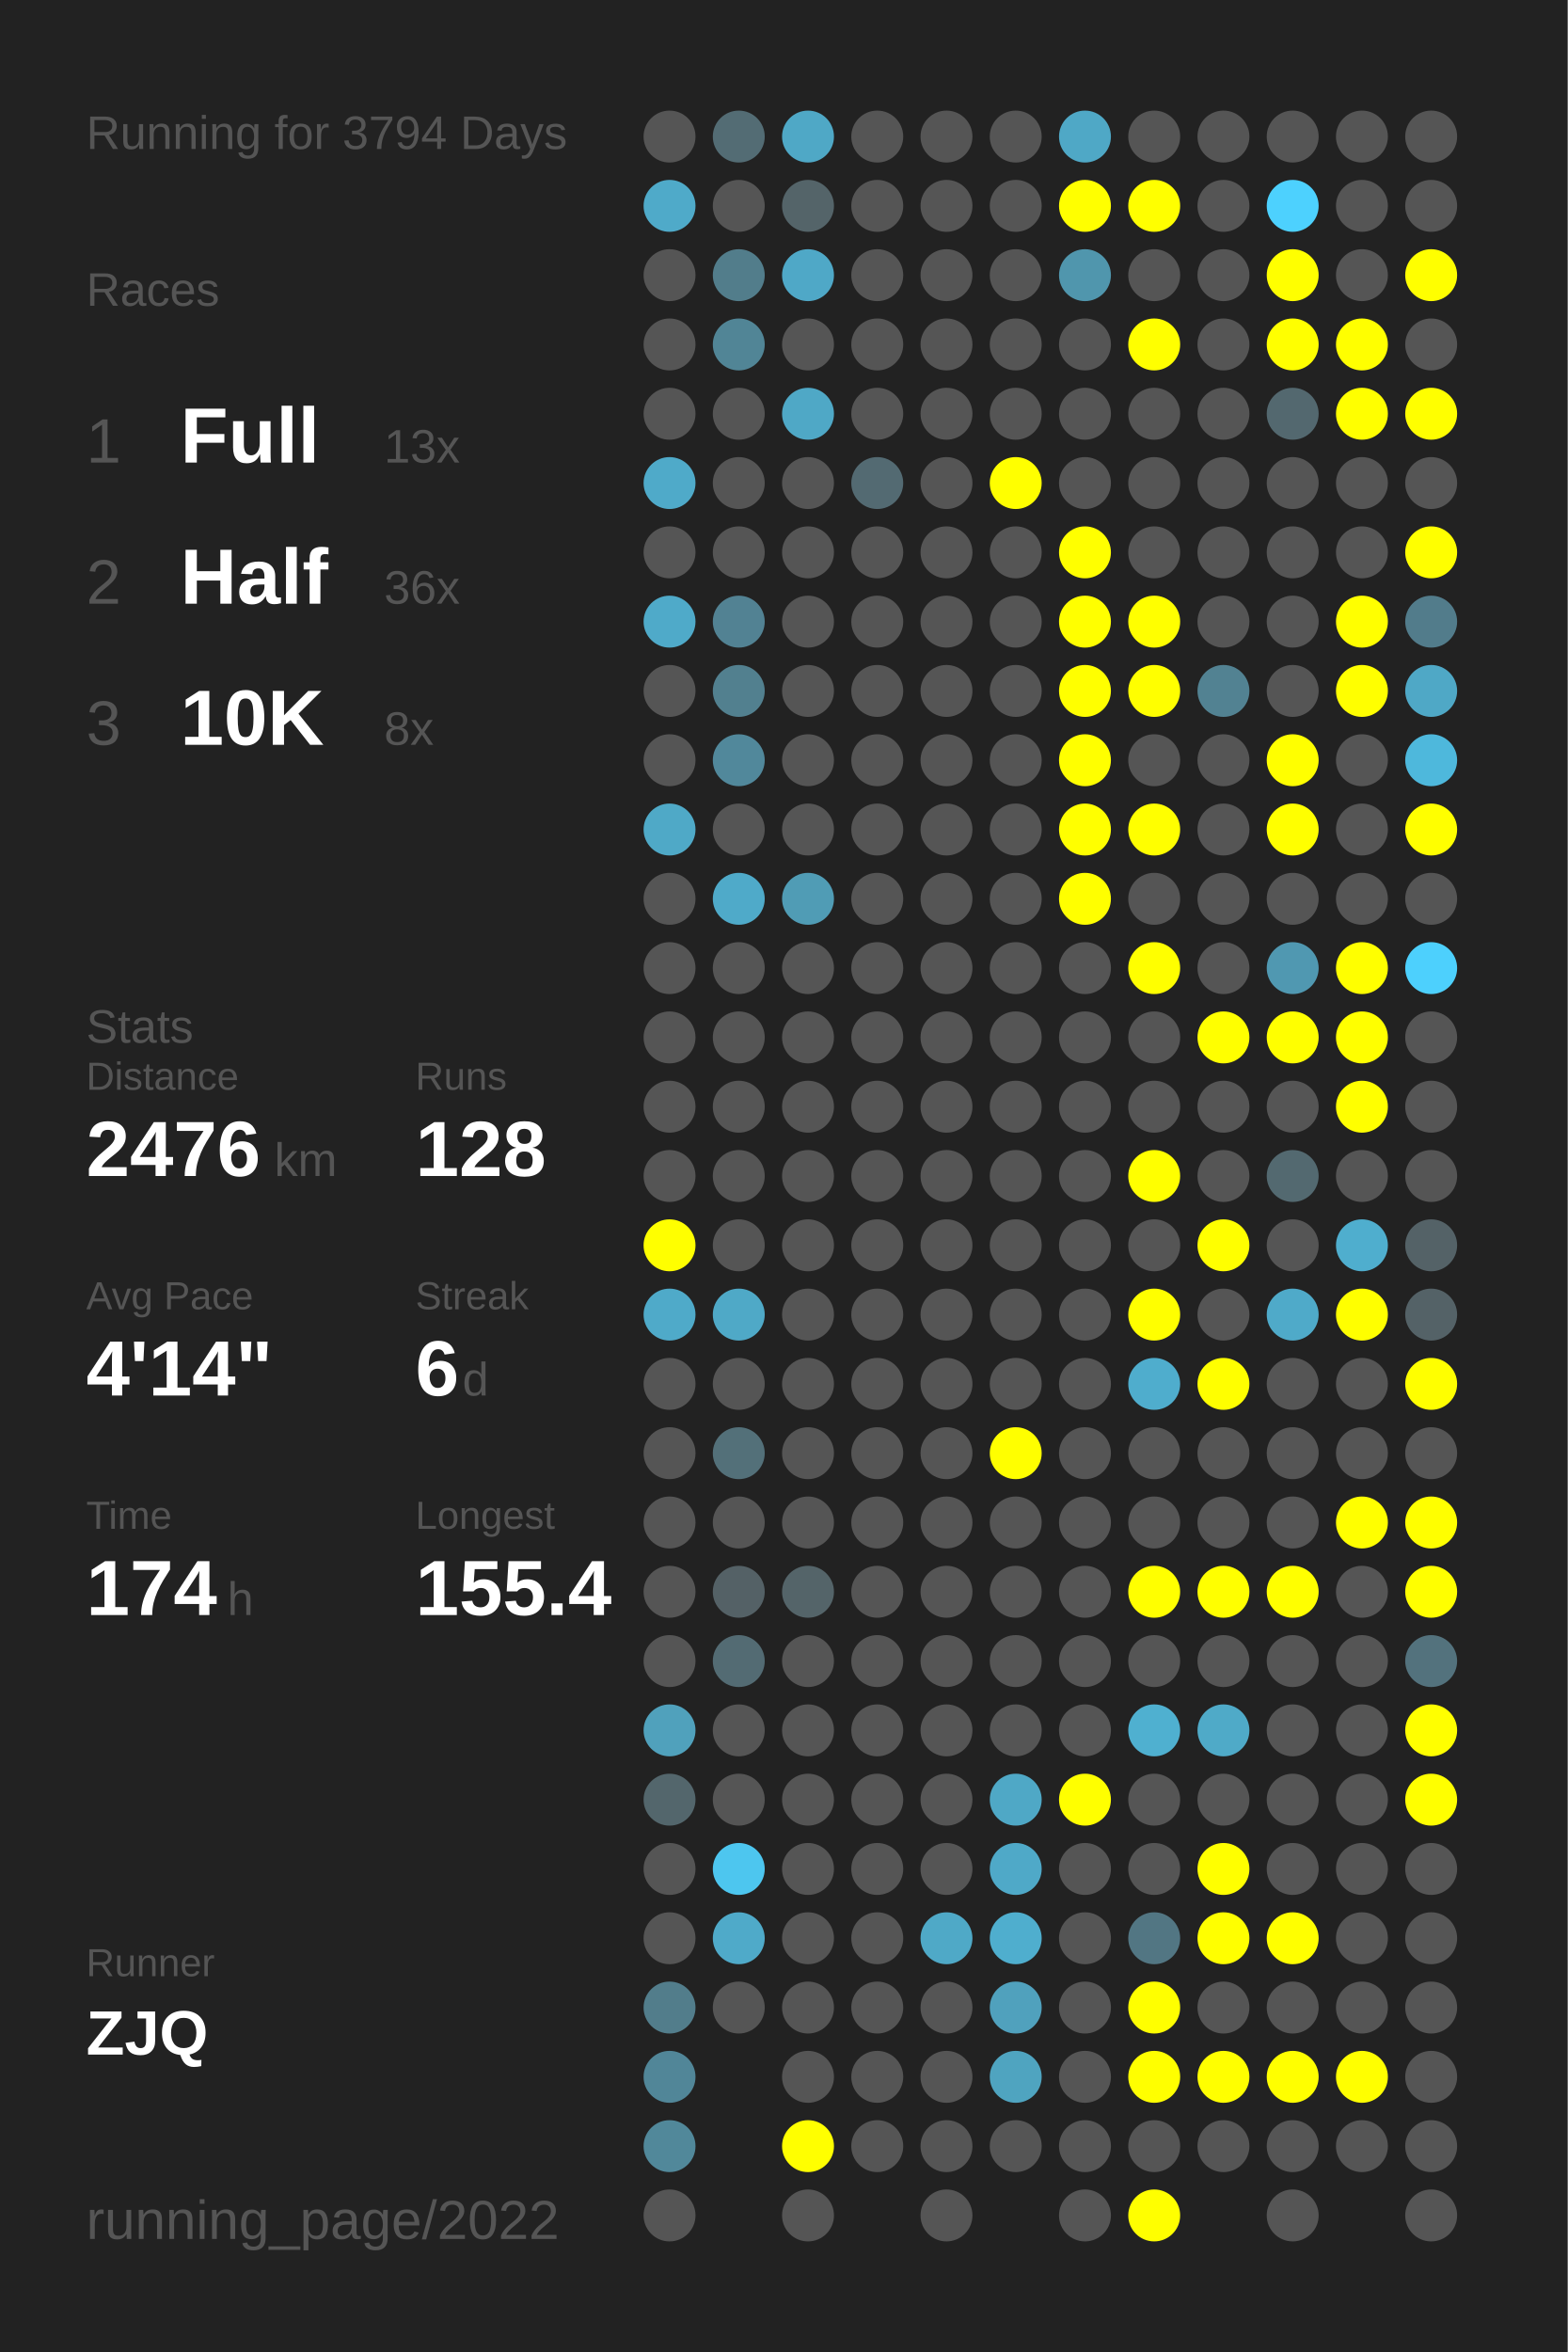
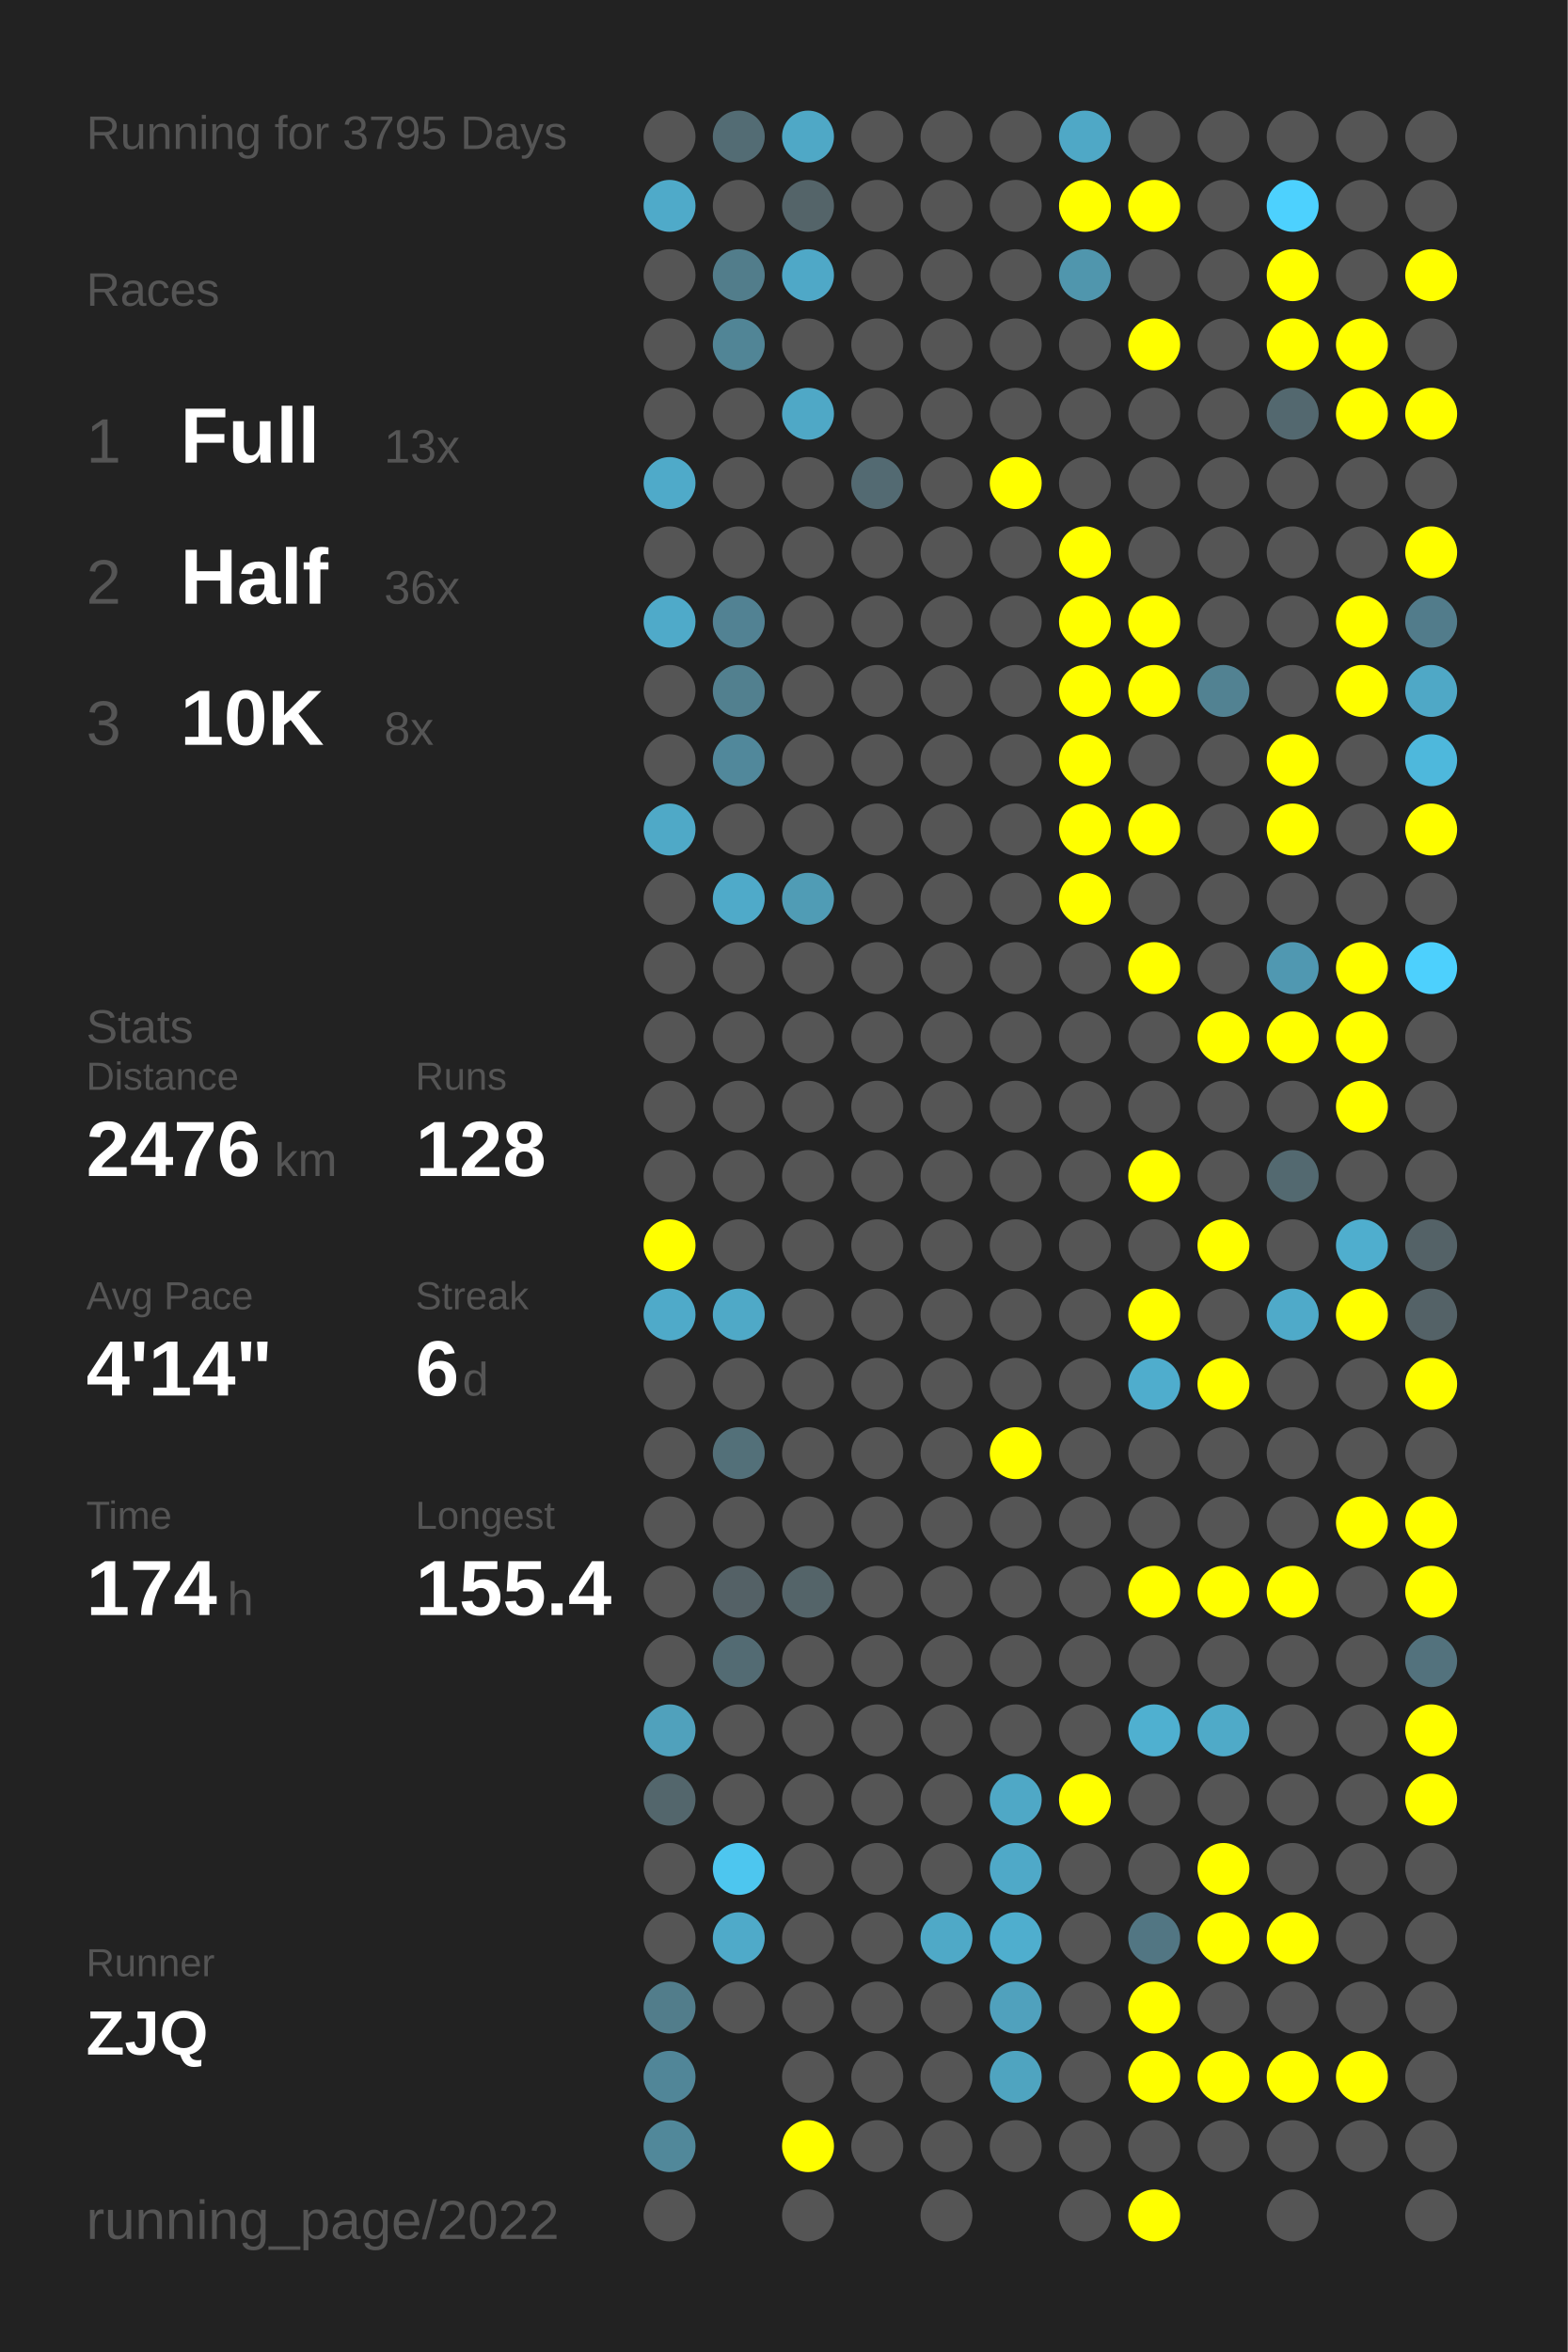
<svg xmlns="http://www.w3.org/2000/svg" baseProfile="full" height="300mm" version="1.1" viewBox="0,0,200,300" width="200mm">
  <defs />
  <rect fill="#222222" height="300" width="200" x="0" y="0" />
-   <text fill="#555555" style="font-size:6px; font-family:Arial;" x="11" y="19">Running for 3794 Days</text>
+   <text fill="#555555" style="font-size:6px; font-family:Arial;" x="11" y="19">Running for 3795 Days</text>
  <text fill="#555555" style="font-size:6px; font-family:Arial;" x="11" y="39">Races</text>
  <text fill="#555555" style="font-size:8px; font-family:Arial;" x="11" y="59">1</text>
  <text fill="#FFFFFF" style="font-size:10px; font-family:Arial; font-weight:bold;" x="23" y="59">Full</text>
  <text fill="#555555" style="font-size:6px; font-family:Arial;" x="49" y="59">13x</text>
  <text fill="#555555" style="font-size:8px; font-family:Arial;" x="11" y="77">2</text>
  <text fill="#FFFFFF" style="font-size:10px; font-family:Arial; font-weight:bold;" x="23" y="77">Half</text>
  <text fill="#555555" style="font-size:6px; font-family:Arial;" x="49" y="77">36x</text>
  <text fill="#555555" style="font-size:8px; font-family:Arial;" x="11" y="95">3</text>
  <text fill="#FFFFFF" style="font-size:10px; font-family:Arial; font-weight:bold;" x="23" y="95">10K</text>
  <text fill="#555555" style="font-size:6px; font-family:Arial;" x="49" y="95">8x</text>
  <text fill="#555555" style="font-size:6px; font-family:Arial;" x="11" y="133">Stats</text>
  <text fill="#555555" style="font-size:5px; font-family:Arial;" x="11" y="139">Distance</text>
  <text fill="#FFFFFF" style="font-size:10px; font-family:Arial; font-weight:bold;" x="11" y="150">2476</text>
  <text fill="#555555" style="font-size:6px; font-family:Arial;" x="35" y="150">km</text>
  <text fill="#555555" style="font-size:5px; font-family:Arial;" x="53" y="139">Runs</text>
  <text fill="#FFFFFF" style="font-size:10px; font-family:Arial; font-weight:bold;" x="53" y="150">128</text>
  <text fill="#555555" style="font-size:5px; font-family:Arial;" x="11" y="167">Avg Pace</text>
  <text fill="#FFFFFF" style="font-size:10px; font-family:Arial; font-weight:bold;" x="11" y="178">4'14"</text>
  <text fill="#555555" style="font-size:5px; font-family:Arial;" x="53" y="167">Streak</text>
  <text fill="#FFFFFF" style="font-size:10px; font-family:Arial; font-weight:bold;" x="53" y="178">6</text>
  <text fill="#555555" style="font-size:6px; font-family:Arial;" x="59" y="178">d</text>
  <text fill="#555555" style="font-size:5px; font-family:Arial;" x="11" y="195">Time</text>
  <text fill="#FFFFFF" style="font-size:10px; font-family:Arial; font-weight:bold;" x="11" y="206">174</text>
  <text fill="#555555" style="font-size:6px; font-family:Arial;" x="29" y="206">h</text>
  <text fill="#555555" style="font-size:5px; font-family:Arial;" x="53" y="195">Longest</text>
  <text fill="#FFFFFF" style="font-size:10px; font-family:Arial; font-weight:bold;" x="53" y="206">155.4</text>
  <text fill="#555555" style="font-size:5px; font-family:Arial;" x="11" y="252.065">Runner</text>
  <text fill="#FFFFFF" style="font-size:8px; font-family:Arial; font-weight:bold;" x="11" y="262.065">ZJQ</text>
  <text fill="#555555" style="font-size:7px; font-family:Arial;" x="11" y="285.581">running_page/2022</text>
  <circle cx="85.417" cy="17.419" fill="#555555" r="3.312" />
  <circle cx="85.417" cy="26.258" fill="#4faac9" r="3.312" />
  <circle cx="85.417" cy="35.097" fill="#555555" r="3.312" />
  <circle cx="85.417" cy="43.935" fill="#555555" r="3.312" />
  <circle cx="85.417" cy="52.774" fill="#555555" r="3.312" />
  <circle cx="85.417" cy="61.613" fill="#4faac9" r="3.312" />
  <circle cx="85.417" cy="70.452" fill="#555555" r="3.312" />
  <circle cx="85.417" cy="79.29" fill="#4faac9" r="3.312" />
  <circle cx="85.417" cy="88.129" fill="#555555" r="3.312" />
  <circle cx="85.417" cy="96.968" fill="#555555" r="3.312" />
  <circle cx="85.417" cy="105.806" fill="#4fa9c7" r="3.312" />
  <circle cx="85.417" cy="114.645" fill="#555555" r="3.312" />
  <circle cx="85.417" cy="123.484" fill="#555555" r="3.312" />
  <circle cx="85.417" cy="132.323" fill="#555555" r="3.312" />
  <circle cx="85.417" cy="141.161" fill="#555555" r="3.312" />
  <circle cx="85.417" cy="150" fill="#555555" r="3.312" />
  <circle cx="85.417" cy="158.839" fill="#FFFF00" r="3.312" />
  <circle cx="85.417" cy="167.677" fill="#4faac9" r="3.312" />
  <circle cx="85.417" cy="176.516" fill="#555555" r="3.312" />
  <circle cx="85.417" cy="185.355" fill="#555555" r="3.312" />
  <circle cx="85.417" cy="194.194" fill="#555555" r="3.312" />
  <circle cx="85.417" cy="203.032" fill="#555555" r="3.312" />
  <circle cx="85.417" cy="211.871" fill="#555555" r="3.312" />
  <circle cx="85.417" cy="220.71" fill="#50a1bc" r="3.312" />
  <circle cx="85.417" cy="229.548" fill="#53666c" r="3.312" />
  <circle cx="85.417" cy="238.387" fill="#555555" r="3.312" />
  <circle cx="85.417" cy="247.226" fill="#555555" r="3.312" />
  <circle cx="85.417" cy="256.065" fill="#527d8b" r="3.312" />
  <circle cx="85.417" cy="264.903" fill="#518698" r="3.312" />
  <circle cx="85.417" cy="273.742" fill="#51889a" r="3.312" />
  <circle cx="85.417" cy="282.581" fill="#555555" r="3.312" />
  <circle cx="94.25" cy="17.419" fill="#536c74" r="3.312" />
  <circle cx="94.25" cy="26.258" fill="#555555" r="3.312" />
  <circle cx="94.25" cy="35.097" fill="#527d8b" r="3.312" />
  <circle cx="94.25" cy="43.935" fill="#518596" r="3.312" />
  <circle cx="94.25" cy="52.774" fill="#555555" r="3.312" />
  <circle cx="94.25" cy="61.613" fill="#555555" r="3.312" />
  <circle cx="94.25" cy="70.452" fill="#555555" r="3.312" />
  <circle cx="94.25" cy="79.29" fill="#528293" r="3.312" />
  <circle cx="94.25" cy="88.129" fill="#52808f" r="3.312" />
  <circle cx="94.25" cy="96.968" fill="#51889b" r="3.312" />
  <circle cx="94.25" cy="105.806" fill="#555555" r="3.312" />
  <circle cx="94.25" cy="114.645" fill="#4faac9" r="3.312" />
  <circle cx="94.25" cy="123.484" fill="#555555" r="3.312" />
  <circle cx="94.25" cy="132.323" fill="#555555" r="3.312" />
  <circle cx="94.25" cy="141.161" fill="#555555" r="3.312" />
  <circle cx="94.25" cy="150" fill="#555555" r="3.312" />
  <circle cx="94.25" cy="158.839" fill="#555555" r="3.312" />
  <circle cx="94.25" cy="167.677" fill="#4fa9c7" r="3.312" />
  <circle cx="94.25" cy="176.516" fill="#555555" r="3.312" />
  <circle cx="94.25" cy="185.355" fill="#537079" r="3.312" />
  <circle cx="94.25" cy="194.194" fill="#555555" r="3.312" />
  <circle cx="94.25" cy="203.032" fill="#546166" r="3.312" />
  <circle cx="94.25" cy="211.871" fill="#536b73" r="3.312" />
  <circle cx="94.25" cy="220.71" fill="#555555" r="3.312" />
  <circle cx="94.25" cy="229.548" fill="#555555" r="3.312" />
  <circle cx="94.25" cy="238.387" fill="#4dc6ef" r="3.312" />
  <circle cx="94.25" cy="247.226" fill="#4faac9" r="3.312" />
  <circle cx="94.25" cy="256.065" fill="#555555" r="3.312" />
  <circle cx="103.083" cy="17.419" fill="#4fa8c6" r="3.312" />
  <circle cx="103.083" cy="26.258" fill="#546469" r="3.312" />
  <circle cx="103.083" cy="35.097" fill="#4fa8c7" r="3.312" />
  <circle cx="103.083" cy="43.935" fill="#555555" r="3.312" />
  <circle cx="103.083" cy="52.774" fill="#4fa8c6" r="3.312" />
  <circle cx="103.083" cy="61.613" fill="#555555" r="3.312" />
  <circle cx="103.083" cy="70.452" fill="#555555" r="3.312" />
  <circle cx="103.083" cy="79.29" fill="#555555" r="3.312" />
  <circle cx="103.083" cy="88.129" fill="#555555" r="3.312" />
  <circle cx="103.083" cy="96.968" fill="#555555" r="3.312" />
  <circle cx="103.083" cy="105.806" fill="#555555" r="3.312" />
  <circle cx="103.083" cy="114.645" fill="#509cb5" r="3.312" />
  <circle cx="103.083" cy="123.484" fill="#555555" r="3.312" />
  <circle cx="103.083" cy="132.323" fill="#555555" r="3.312" />
  <circle cx="103.083" cy="141.161" fill="#555555" r="3.312" />
  <circle cx="103.083" cy="150" fill="#555555" r="3.312" />
  <circle cx="103.083" cy="158.839" fill="#555555" r="3.312" />
  <circle cx="103.083" cy="167.677" fill="#555555" r="3.312" />
  <circle cx="103.083" cy="176.516" fill="#555555" r="3.312" />
  <circle cx="103.083" cy="185.355" fill="#555555" r="3.312" />
  <circle cx="103.083" cy="194.194" fill="#555555" r="3.312" />
  <circle cx="103.083" cy="203.032" fill="#546469" r="3.312" />
  <circle cx="103.083" cy="211.871" fill="#555555" r="3.312" />
  <circle cx="103.083" cy="220.71" fill="#555555" r="3.312" />
  <circle cx="103.083" cy="229.548" fill="#555555" r="3.312" />
  <circle cx="103.083" cy="238.387" fill="#555555" r="3.312" />
  <circle cx="103.083" cy="247.226" fill="#555555" r="3.312" />
  <circle cx="103.083" cy="256.065" fill="#555555" r="3.312" />
  <circle cx="103.083" cy="264.903" fill="#555555" r="3.312" />
  <circle cx="103.083" cy="273.742" fill="#FFFF00" r="3.312" />
  <circle cx="103.083" cy="282.581" fill="#555555" r="3.312" />
  <circle cx="111.917" cy="17.419" fill="#555555" r="3.312" />
  <circle cx="111.917" cy="26.258" fill="#555555" r="3.312" />
  <circle cx="111.917" cy="35.097" fill="#555555" r="3.312" />
  <circle cx="111.917" cy="43.935" fill="#555555" r="3.312" />
  <circle cx="111.917" cy="52.774" fill="#555555" r="3.312" />
  <circle cx="111.917" cy="61.613" fill="#536a72" r="3.312" />
  <circle cx="111.917" cy="70.452" fill="#555555" r="3.312" />
  <circle cx="111.917" cy="79.29" fill="#555555" r="3.312" />
  <circle cx="111.917" cy="88.129" fill="#555555" r="3.312" />
  <circle cx="111.917" cy="96.968" fill="#555555" r="3.312" />
  <circle cx="111.917" cy="105.806" fill="#555555" r="3.312" />
  <circle cx="111.917" cy="114.645" fill="#555555" r="3.312" />
  <circle cx="111.917" cy="123.484" fill="#555555" r="3.312" />
  <circle cx="111.917" cy="132.323" fill="#555555" r="3.312" />
  <circle cx="111.917" cy="141.161" fill="#555555" r="3.312" />
  <circle cx="111.917" cy="150" fill="#555555" r="3.312" />
  <circle cx="111.917" cy="158.839" fill="#555555" r="3.312" />
  <circle cx="111.917" cy="167.677" fill="#555555" r="3.312" />
  <circle cx="111.917" cy="176.516" fill="#555555" r="3.312" />
  <circle cx="111.917" cy="185.355" fill="#555555" r="3.312" />
  <circle cx="111.917" cy="194.194" fill="#555555" r="3.312" />
  <circle cx="111.917" cy="203.032" fill="#555555" r="3.312" />
  <circle cx="111.917" cy="211.871" fill="#555555" r="3.312" />
  <circle cx="111.917" cy="220.71" fill="#555555" r="3.312" />
  <circle cx="111.917" cy="229.548" fill="#555555" r="3.312" />
  <circle cx="111.917" cy="238.387" fill="#555555" r="3.312" />
  <circle cx="111.917" cy="247.226" fill="#555555" r="3.312" />
  <circle cx="111.917" cy="256.065" fill="#555555" r="3.312" />
  <circle cx="111.917" cy="264.903" fill="#555555" r="3.312" />
  <circle cx="111.917" cy="273.742" fill="#555555" r="3.312" />
  <circle cx="120.75" cy="17.419" fill="#555555" r="3.312" />
  <circle cx="120.75" cy="26.258" fill="#555555" r="3.312" />
  <circle cx="120.75" cy="35.097" fill="#555555" r="3.312" />
  <circle cx="120.75" cy="43.935" fill="#555555" r="3.312" />
  <circle cx="120.75" cy="52.774" fill="#555555" r="3.312" />
  <circle cx="120.75" cy="61.613" fill="#555555" r="3.312" />
  <circle cx="120.75" cy="70.452" fill="#555555" r="3.312" />
  <circle cx="120.75" cy="79.29" fill="#555555" r="3.312" />
  <circle cx="120.75" cy="88.129" fill="#555555" r="3.312" />
  <circle cx="120.75" cy="96.968" fill="#555555" r="3.312" />
  <circle cx="120.75" cy="105.806" fill="#555555" r="3.312" />
  <circle cx="120.75" cy="114.645" fill="#555555" r="3.312" />
  <circle cx="120.75" cy="123.484" fill="#555555" r="3.312" />
  <circle cx="120.75" cy="132.323" fill="#555555" r="3.312" />
  <circle cx="120.75" cy="141.161" fill="#555555" r="3.312" />
  <circle cx="120.75" cy="150" fill="#555555" r="3.312" />
  <circle cx="120.75" cy="158.839" fill="#555555" r="3.312" />
  <circle cx="120.75" cy="167.677" fill="#555555" r="3.312" />
  <circle cx="120.75" cy="176.516" fill="#555555" r="3.312" />
  <circle cx="120.75" cy="185.355" fill="#555555" r="3.312" />
  <circle cx="120.75" cy="194.194" fill="#555555" r="3.312" />
  <circle cx="120.75" cy="203.032" fill="#555555" r="3.312" />
  <circle cx="120.75" cy="211.871" fill="#555555" r="3.312" />
  <circle cx="120.75" cy="220.71" fill="#555555" r="3.312" />
  <circle cx="120.75" cy="229.548" fill="#555555" r="3.312" />
  <circle cx="120.75" cy="238.387" fill="#555555" r="3.312" />
  <circle cx="120.75" cy="247.226" fill="#4fa9c7" r="3.312" />
  <circle cx="120.75" cy="256.065" fill="#555555" r="3.312" />
  <circle cx="120.75" cy="264.903" fill="#555555" r="3.312" />
  <circle cx="120.75" cy="273.742" fill="#555555" r="3.312" />
  <circle cx="120.75" cy="282.581" fill="#555555" r="3.312" />
  <circle cx="129.583" cy="17.419" fill="#555555" r="3.312" />
  <circle cx="129.583" cy="26.258" fill="#555555" r="3.312" />
  <circle cx="129.583" cy="35.097" fill="#555555" r="3.312" />
  <circle cx="129.583" cy="43.935" fill="#555555" r="3.312" />
  <circle cx="129.583" cy="52.774" fill="#555555" r="3.312" />
  <circle cx="129.583" cy="61.613" fill="#FFFF00" r="3.312" />
  <circle cx="129.583" cy="70.452" fill="#555555" r="3.312" />
  <circle cx="129.583" cy="79.29" fill="#555555" r="3.312" />
  <circle cx="129.583" cy="88.129" fill="#555555" r="3.312" />
  <circle cx="129.583" cy="96.968" fill="#555555" r="3.312" />
  <circle cx="129.583" cy="105.806" fill="#555555" r="3.312" />
  <circle cx="129.583" cy="114.645" fill="#555555" r="3.312" />
  <circle cx="129.583" cy="123.484" fill="#555555" r="3.312" />
  <circle cx="129.583" cy="132.323" fill="#555555" r="3.312" />
  <circle cx="129.583" cy="141.161" fill="#555555" r="3.312" />
  <circle cx="129.583" cy="150" fill="#555555" r="3.312" />
  <circle cx="129.583" cy="158.839" fill="#555555" r="3.312" />
  <circle cx="129.583" cy="167.677" fill="#555555" r="3.312" />
  <circle cx="129.583" cy="176.516" fill="#555555" r="3.312" />
  <circle cx="129.583" cy="185.355" fill="#FFFF00" r="3.312" />
  <circle cx="129.583" cy="194.194" fill="#555555" r="3.312" />
  <circle cx="129.583" cy="203.032" fill="#555555" r="3.312" />
  <circle cx="129.583" cy="211.871" fill="#555555" r="3.312" />
  <circle cx="129.583" cy="220.71" fill="#555555" r="3.312" />
  <circle cx="129.583" cy="229.548" fill="#4fa8c6" r="3.312" />
  <circle cx="129.583" cy="238.387" fill="#4fa9c8" r="3.312" />
  <circle cx="129.583" cy="247.226" fill="#4faece" r="3.312" />
  <circle cx="129.583" cy="256.065" fill="#50a1bd" r="3.312" />
  <circle cx="129.583" cy="264.903" fill="#4fa4c0" r="3.312" />
  <circle cx="129.583" cy="273.742" fill="#555555" r="3.312" />
  <circle cx="138.417" cy="17.419" fill="#4fa8c6" r="3.312" />
  <circle cx="138.417" cy="26.258" fill="#FFFF00" r="3.312" />
  <circle cx="138.417" cy="35.097" fill="#5096ad" r="3.312" />
  <circle cx="138.417" cy="43.935" fill="#555555" r="3.312" />
  <circle cx="138.417" cy="52.774" fill="#555555" r="3.312" />
  <circle cx="138.417" cy="61.613" fill="#555555" r="3.312" />
  <circle cx="138.417" cy="70.452" fill="#FFFF00" r="3.312" />
  <circle cx="138.417" cy="79.29" fill="#FFFF00" r="3.312" />
  <circle cx="138.417" cy="88.129" fill="#FFFF00" r="3.312" />
  <circle cx="138.417" cy="96.968" fill="#FFFF00" r="3.312" />
  <circle cx="138.417" cy="105.806" fill="#FFFF00" r="3.312" />
  <circle cx="138.417" cy="114.645" fill="#FFFF00" r="3.312" />
  <circle cx="138.417" cy="123.484" fill="#555555" r="3.312" />
  <circle cx="138.417" cy="132.323" fill="#555555" r="3.312" />
  <circle cx="138.417" cy="141.161" fill="#555555" r="3.312" />
  <circle cx="138.417" cy="150" fill="#555555" r="3.312" />
  <circle cx="138.417" cy="158.839" fill="#555555" r="3.312" />
  <circle cx="138.417" cy="167.677" fill="#555555" r="3.312" />
  <circle cx="138.417" cy="176.516" fill="#555555" r="3.312" />
  <circle cx="138.417" cy="185.355" fill="#555555" r="3.312" />
  <circle cx="138.417" cy="194.194" fill="#555555" r="3.312" />
  <circle cx="138.417" cy="203.032" fill="#555555" r="3.312" />
  <circle cx="138.417" cy="211.871" fill="#555555" r="3.312" />
  <circle cx="138.417" cy="220.71" fill="#555555" r="3.312" />
  <circle cx="138.417" cy="229.548" fill="#FFFF00" r="3.312" />
  <circle cx="138.417" cy="238.387" fill="#555555" r="3.312" />
  <circle cx="138.417" cy="247.226" fill="#555555" r="3.312" />
  <circle cx="138.417" cy="256.065" fill="#555555" r="3.312" />
  <circle cx="138.417" cy="264.903" fill="#555555" r="3.312" />
  <circle cx="138.417" cy="273.742" fill="#555555" r="3.312" />
  <circle cx="138.417" cy="282.581" fill="#555555" r="3.312" />
  <circle cx="147.25" cy="17.419" fill="#555555" r="3.312" />
  <circle cx="147.25" cy="26.258" fill="#FFFF00" r="3.312" />
  <circle cx="147.25" cy="35.097" fill="#555555" r="3.312" />
  <circle cx="147.25" cy="43.935" fill="#FFFF00" r="3.312" />
  <circle cx="147.25" cy="52.774" fill="#555555" r="3.312" />
  <circle cx="147.25" cy="61.613" fill="#555555" r="3.312" />
  <circle cx="147.25" cy="70.452" fill="#555555" r="3.312" />
  <circle cx="147.25" cy="79.29" fill="#FFFF00" r="3.312" />
  <circle cx="147.25" cy="88.129" fill="#FFFF00" r="3.312" />
  <circle cx="147.25" cy="96.968" fill="#555555" r="3.312" />
  <circle cx="147.25" cy="105.806" fill="#FFFF00" r="3.312" />
  <circle cx="147.25" cy="114.645" fill="#555555" r="3.312" />
  <circle cx="147.25" cy="123.484" fill="#FFFF00" r="3.312" />
  <circle cx="147.25" cy="132.323" fill="#555555" r="3.312" />
  <circle cx="147.25" cy="141.161" fill="#555555" r="3.312" />
  <circle cx="147.25" cy="150" fill="#FFFF00" r="3.312" />
  <circle cx="147.25" cy="158.839" fill="#555555" r="3.312" />
  <circle cx="147.25" cy="167.677" fill="#FFFF00" r="3.312" />
  <circle cx="147.25" cy="176.516" fill="#4fadcd" r="3.312" />
  <circle cx="147.25" cy="185.355" fill="#555555" r="3.312" />
  <circle cx="147.25" cy="194.194" fill="#555555" r="3.312" />
  <circle cx="147.25" cy="203.032" fill="#FFFF00" r="3.312" />
  <circle cx="147.25" cy="211.871" fill="#555555" r="3.312" />
  <circle cx="147.25" cy="220.71" fill="#4fb0d0" r="3.312" />
  <circle cx="147.25" cy="229.548" fill="#555555" r="3.312" />
  <circle cx="147.25" cy="238.387" fill="#555555" r="3.312" />
  <circle cx="147.25" cy="247.226" fill="#527683" r="3.312" />
  <circle cx="147.25" cy="256.065" fill="#FFFF00" r="3.312" />
  <circle cx="147.25" cy="264.903" fill="#FFFF00" r="3.312" />
  <circle cx="147.25" cy="273.742" fill="#555555" r="3.312" />
  <circle cx="147.25" cy="282.581" fill="#FFFF00" r="3.312" />
  <circle cx="156.083" cy="17.419" fill="#555555" r="3.312" />
  <circle cx="156.083" cy="26.258" fill="#555555" r="3.312" />
  <circle cx="156.083" cy="35.097" fill="#555555" r="3.312" />
  <circle cx="156.083" cy="43.935" fill="#555555" r="3.312" />
  <circle cx="156.083" cy="52.774" fill="#555555" r="3.312" />
  <circle cx="156.083" cy="61.613" fill="#555555" r="3.312" />
  <circle cx="156.083" cy="70.452" fill="#555555" r="3.312" />
  <circle cx="156.083" cy="79.29" fill="#555555" r="3.312" />
  <circle cx="156.083" cy="88.129" fill="#528292" r="3.312" />
  <circle cx="156.083" cy="96.968" fill="#555555" r="3.312" />
  <circle cx="156.083" cy="105.806" fill="#555555" r="3.312" />
  <circle cx="156.083" cy="114.645" fill="#555555" r="3.312" />
  <circle cx="156.083" cy="123.484" fill="#555555" r="3.312" />
  <circle cx="156.083" cy="132.323" fill="#FFFF00" r="3.312" />
  <circle cx="156.083" cy="141.161" fill="#555555" r="3.312" />
  <circle cx="156.083" cy="150" fill="#555555" r="3.312" />
  <circle cx="156.083" cy="158.839" fill="#FFFF00" r="3.312" />
  <circle cx="156.083" cy="167.677" fill="#555555" r="3.312" />
  <circle cx="156.083" cy="176.516" fill="#FFFF00" r="3.312" />
  <circle cx="156.083" cy="185.355" fill="#555555" r="3.312" />
  <circle cx="156.083" cy="194.194" fill="#555555" r="3.312" />
  <circle cx="156.083" cy="203.032" fill="#FFFF00" r="3.312" />
  <circle cx="156.083" cy="211.871" fill="#555555" r="3.312" />
  <circle cx="156.083" cy="220.71" fill="#4faac8" r="3.312" />
  <circle cx="156.083" cy="229.548" fill="#555555" r="3.312" />
  <circle cx="156.083" cy="238.387" fill="#FFFF00" r="3.312" />
  <circle cx="156.083" cy="247.226" fill="#FFFF00" r="3.312" />
  <circle cx="156.083" cy="256.065" fill="#555555" r="3.312" />
  <circle cx="156.083" cy="264.903" fill="#FFFF00" r="3.312" />
  <circle cx="156.083" cy="273.742" fill="#555555" r="3.312" />
  <circle cx="164.917" cy="17.419" fill="#555555" r="3.312" />
  <circle cx="164.917" cy="26.258" fill="#4dd1fe" r="3.312" />
  <circle cx="164.917" cy="35.097" fill="#FFFF00" r="3.312" />
  <circle cx="164.917" cy="43.935" fill="#FFFF00" r="3.312" />
  <circle cx="164.917" cy="52.774" fill="#53686f" r="3.312" />
  <circle cx="164.917" cy="61.613" fill="#555555" r="3.312" />
  <circle cx="164.917" cy="70.452" fill="#555555" r="3.312" />
  <circle cx="164.917" cy="79.29" fill="#555555" r="3.312" />
  <circle cx="164.917" cy="88.129" fill="#555555" r="3.312" />
  <circle cx="164.917" cy="96.968" fill="#FFFF00" r="3.312" />
  <circle cx="164.917" cy="105.806" fill="#FFFF00" r="3.312" />
  <circle cx="164.917" cy="114.645" fill="#555555" r="3.312" />
  <circle cx="164.917" cy="123.484" fill="#5098b1" r="3.312" />
  <circle cx="164.917" cy="132.323" fill="#FFFF00" r="3.312" />
  <circle cx="164.917" cy="141.161" fill="#555555" r="3.312" />
  <circle cx="164.917" cy="150" fill="#536970" r="3.312" />
  <circle cx="164.917" cy="158.839" fill="#555555" r="3.312" />
  <circle cx="164.917" cy="167.677" fill="#4faac9" r="3.312" />
  <circle cx="164.917" cy="176.516" fill="#555555" r="3.312" />
  <circle cx="164.917" cy="185.355" fill="#555555" r="3.312" />
  <circle cx="164.917" cy="194.194" fill="#555555" r="3.312" />
  <circle cx="164.917" cy="203.032" fill="#FFFF00" r="3.312" />
  <circle cx="164.917" cy="211.871" fill="#555555" r="3.312" />
  <circle cx="164.917" cy="220.71" fill="#555555" r="3.312" />
  <circle cx="164.917" cy="229.548" fill="#555555" r="3.312" />
  <circle cx="164.917" cy="238.387" fill="#555555" r="3.312" />
  <circle cx="164.917" cy="247.226" fill="#FFFF00" r="3.312" />
  <circle cx="164.917" cy="256.065" fill="#555555" r="3.312" />
  <circle cx="164.917" cy="264.903" fill="#FFFF00" r="3.312" />
  <circle cx="164.917" cy="273.742" fill="#555555" r="3.312" />
  <circle cx="164.917" cy="282.581" fill="#555555" r="3.312" />
  <circle cx="173.75" cy="17.419" fill="#555555" r="3.312" />
  <circle cx="173.75" cy="26.258" fill="#555555" r="3.312" />
  <circle cx="173.75" cy="35.097" fill="#555555" r="3.312" />
  <circle cx="173.75" cy="43.935" fill="#FFFF00" r="3.312" />
  <circle cx="173.75" cy="52.774" fill="#FFFF00" r="3.312" />
  <circle cx="173.75" cy="61.613" fill="#555555" r="3.312" />
  <circle cx="173.75" cy="70.452" fill="#555555" r="3.312" />
  <circle cx="173.75" cy="79.29" fill="#FFFF00" r="3.312" />
  <circle cx="173.75" cy="88.129" fill="#FFFF00" r="3.312" />
  <circle cx="173.75" cy="96.968" fill="#555555" r="3.312" />
  <circle cx="173.75" cy="105.806" fill="#555555" r="3.312" />
  <circle cx="173.75" cy="114.645" fill="#555555" r="3.312" />
  <circle cx="173.75" cy="123.484" fill="#FFFF00" r="3.312" />
  <circle cx="173.75" cy="132.323" fill="#FFFF00" r="3.312" />
  <circle cx="173.75" cy="141.161" fill="#FFFF00" r="3.312" />
  <circle cx="173.75" cy="150" fill="#555555" r="3.312" />
  <circle cx="173.75" cy="158.839" fill="#4faece" r="3.312" />
  <circle cx="173.75" cy="167.677" fill="#FFFF00" r="3.312" />
  <circle cx="173.75" cy="176.516" fill="#555555" r="3.312" />
  <circle cx="173.75" cy="185.355" fill="#555555" r="3.312" />
  <circle cx="173.75" cy="194.194" fill="#FFFF00" r="3.312" />
  <circle cx="173.75" cy="203.032" fill="#555555" r="3.312" />
  <circle cx="173.75" cy="211.871" fill="#555555" r="3.312" />
  <circle cx="173.75" cy="220.71" fill="#555555" r="3.312" />
  <circle cx="173.75" cy="229.548" fill="#555555" r="3.312" />
  <circle cx="173.75" cy="238.387" fill="#555555" r="3.312" />
  <circle cx="173.75" cy="247.226" fill="#555555" r="3.312" />
  <circle cx="173.75" cy="256.065" fill="#555555" r="3.312" />
  <circle cx="173.75" cy="264.903" fill="#FFFF00" r="3.312" />
  <circle cx="173.75" cy="273.742" fill="#555555" r="3.312" />
  <circle cx="182.583" cy="17.419" fill="#555555" r="3.312" />
  <circle cx="182.583" cy="26.258" fill="#555555" r="3.312" />
  <circle cx="182.583" cy="35.097" fill="#FFFF00" r="3.312" />
  <circle cx="182.583" cy="43.935" fill="#555555" r="3.312" />
  <circle cx="182.583" cy="52.774" fill="#FFFF00" r="3.312" />
  <circle cx="182.583" cy="61.613" fill="#555555" r="3.312" />
  <circle cx="182.583" cy="70.452" fill="#FFFF00" r="3.312" />
  <circle cx="182.583" cy="79.29" fill="#527c8b" r="3.312" />
  <circle cx="182.583" cy="88.129" fill="#4fa8c6" r="3.312" />
  <circle cx="182.583" cy="96.968" fill="#4eb8dc" r="3.312" />
  <circle cx="182.583" cy="105.806" fill="#FFFF00" r="3.312" />
  <circle cx="182.583" cy="114.645" fill="#555555" r="3.312" />
  <circle cx="182.583" cy="123.484" fill="#4dd0fd" r="3.312" />
  <circle cx="182.583" cy="132.323" fill="#555555" r="3.312" />
  <circle cx="182.583" cy="141.161" fill="#555555" r="3.312" />
  <circle cx="182.583" cy="150" fill="#555555" r="3.312" />
  <circle cx="182.583" cy="158.839" fill="#546267" r="3.312" />
  <circle cx="182.583" cy="167.677" fill="#546267" r="3.312" />
  <circle cx="182.583" cy="176.516" fill="#FFFF00" r="3.312" />
  <circle cx="182.583" cy="185.355" fill="#555555" r="3.312" />
  <circle cx="182.583" cy="194.194" fill="#FFFF00" r="3.312" />
  <circle cx="182.583" cy="203.032" fill="#FFFF00" r="3.312" />
  <circle cx="182.583" cy="211.871" fill="#53727d" r="3.312" />
  <circle cx="182.583" cy="220.71" fill="#FFFF00" r="3.312" />
  <circle cx="182.583" cy="229.548" fill="#FFFF00" r="3.312" />
  <circle cx="182.583" cy="238.387" fill="#555555" r="3.312" />
  <circle cx="182.583" cy="247.226" fill="#555555" r="3.312" />
  <circle cx="182.583" cy="256.065" fill="#555555" r="3.312" />
  <circle cx="182.583" cy="264.903" fill="#555555" r="3.312" />
  <circle cx="182.583" cy="273.742" fill="#555555" r="3.312" />
  <circle cx="182.583" cy="282.581" fill="#555555" r="3.312" />
</svg>
